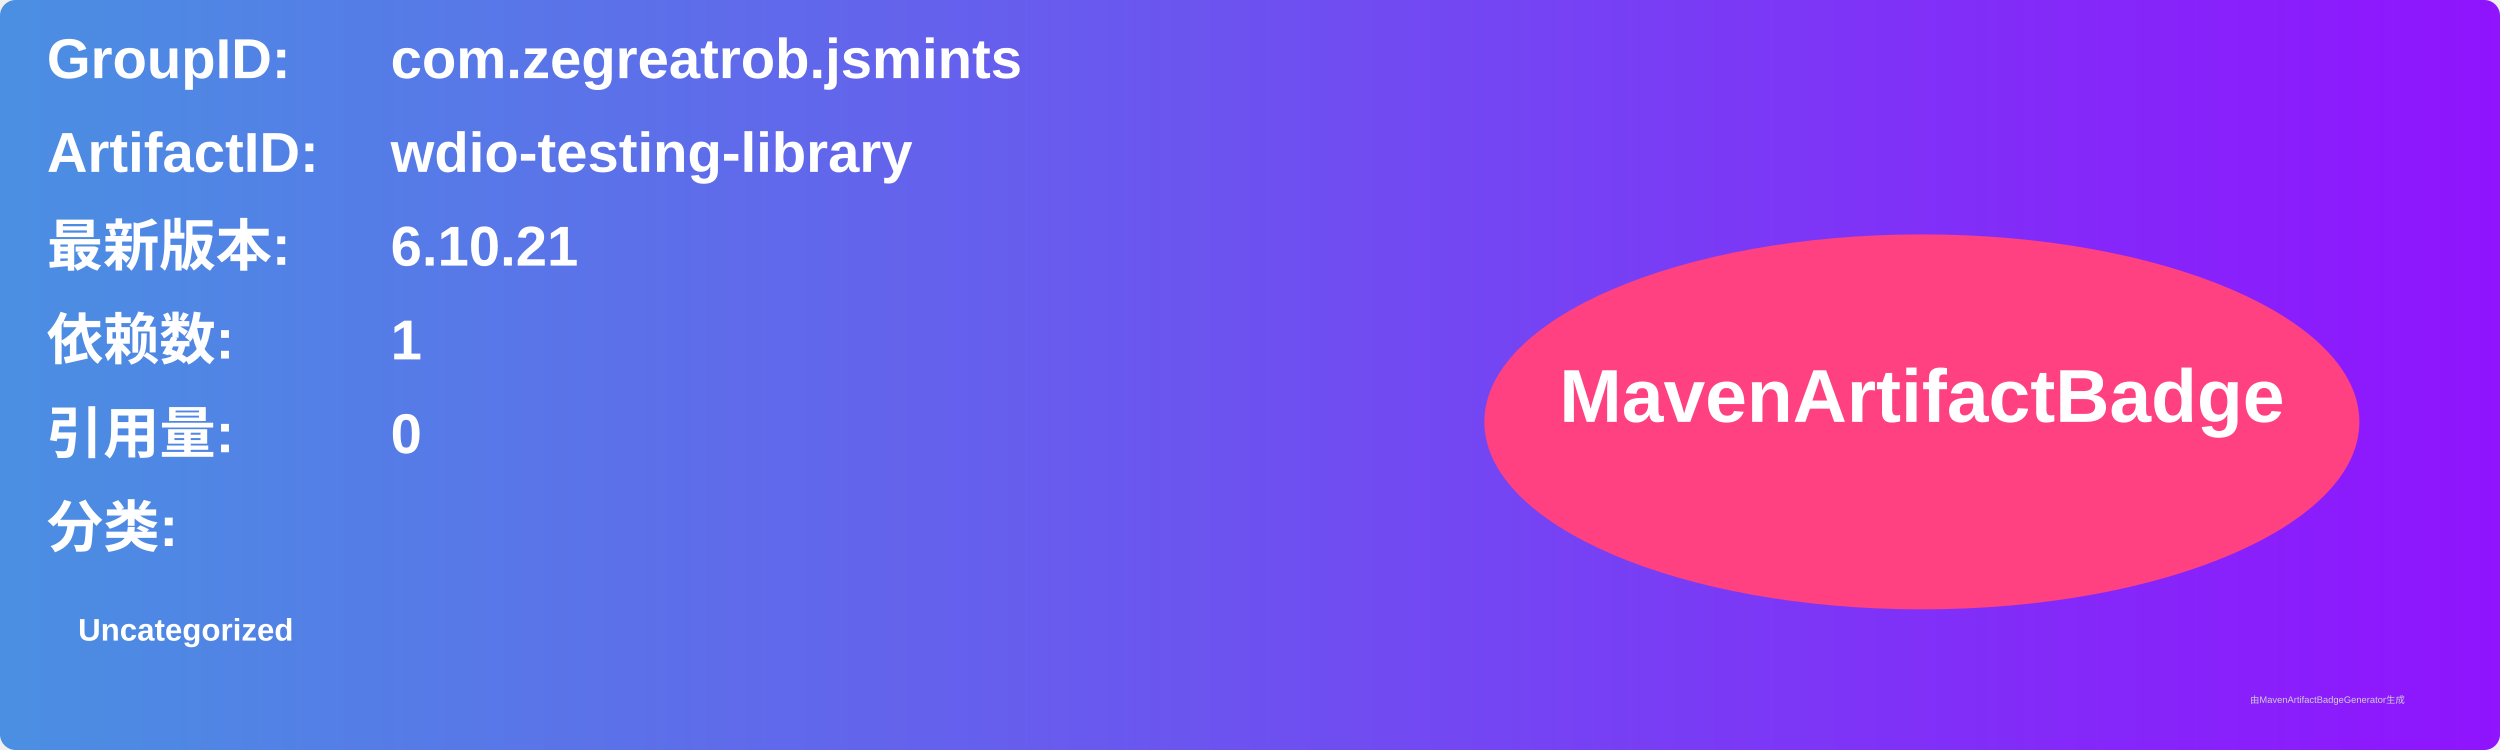
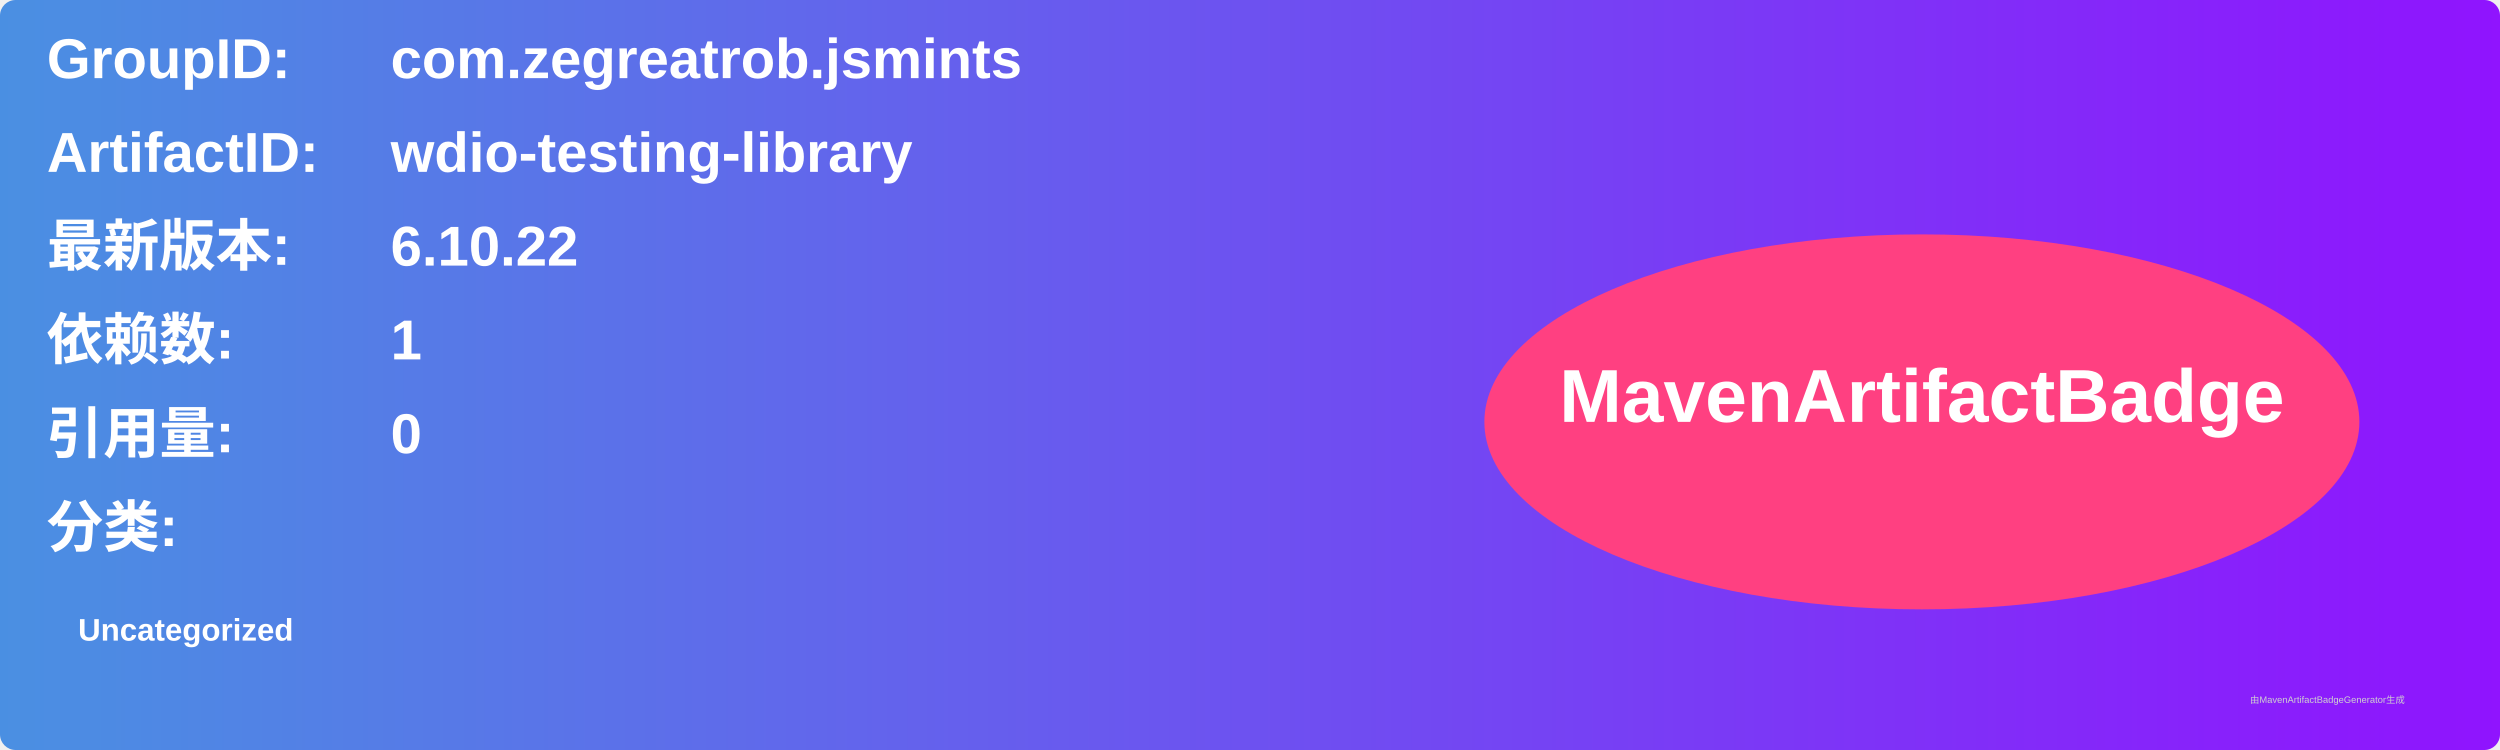
<svg xmlns="http://www.w3.org/2000/svg" width="800" height="240" viewBox="0 0 800 240">
  <linearGradient id="grad" x1="0%" y1="0%" x2="100%" y2="0%">
    <stop offset="0%" stop-color="#4a90e2" />
    <stop offset="100%" stop-color="#9013fe" />
  </linearGradient>
  <rect width="100%" height="100%" rx="5" ry="5" fill="url(#grad)" />
  <g transform="translate(15, 15)">
    <text x="0" y="10" font-family="Arial" font-size="18" fill="white" font-weight="bold" width="260">GroupID:</text>
    <text x="110" y="10" font-family="Arial" font-size="18" fill="white" font-weight="bold" width="460">com.zegreatrob.jsmints</text>
    <text x="0" y="40" font-family="Arial" font-size="18" fill="white" font-weight="bold" width="260">ArtifactID:</text>
    <text x="110" y="40" font-family="Arial" font-size="18" fill="white" font-weight="bold" width="460">wdio-testing-library</text>
    <text x="0" y="70" font-family="Arial" font-size="18" fill="white" font-weight="bold">最新版本:</text>
    <text x="110" y="70" font-family="Arial" font-size="18" fill="white" font-weight="bold">
-       <tspan font-weight="bold">6.10.21</tspan>
+       <tspan font-weight="bold">6.10.22</tspan>
    </text>
    <text x="0" y="100" font-family="Arial" font-size="18" fill="white" font-weight="bold">依赖数: </text>
    <text x="110" y="100" font-family="Arial" font-size="18" fill="white">
      <tspan font-weight="bold">1</tspan>
    </text>
    <text x="0" y="130" font-family="Arial" font-size="18" fill="white" font-weight="bold">引用量: </text>
    <text x="110" y="130" font-family="Arial" font-size="18" fill="white">
      <tspan font-weight="bold">0</tspan>
    </text>
    <text x="0" y="160" font-family="Arial" font-size="18" fill="white" font-weight="bold">分类:</text>
    <text x="10" y="190" font-family="Arial" font-size="10" fill="white">
      <tspan font-weight="bold">Uncategorized</tspan>
    </text>
    <ellipse cx="600" cy="120" rx="140" ry="60" fill="#ff4081" />
    <text x="600" y="120" text-anchor="middle" font-family="Arial" font-size="24" fill="white" font-weight="bold">MavenArtifactBadge</text>
  </g>
  <text x="720" y="225" font-family="Arial" font-size="3" fill="#d0d0d0">由MavenArtifactBadgeGenerator生成</text>
</svg>
